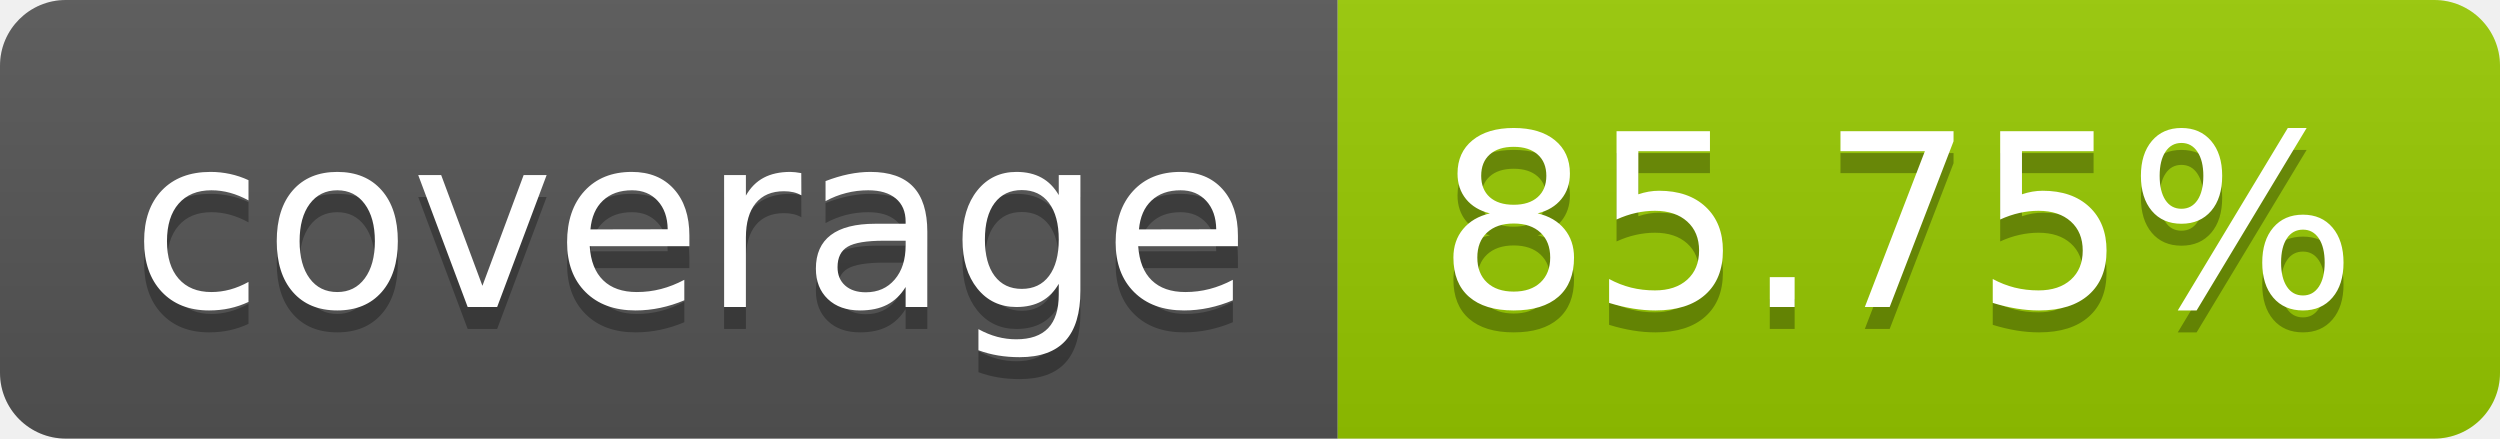
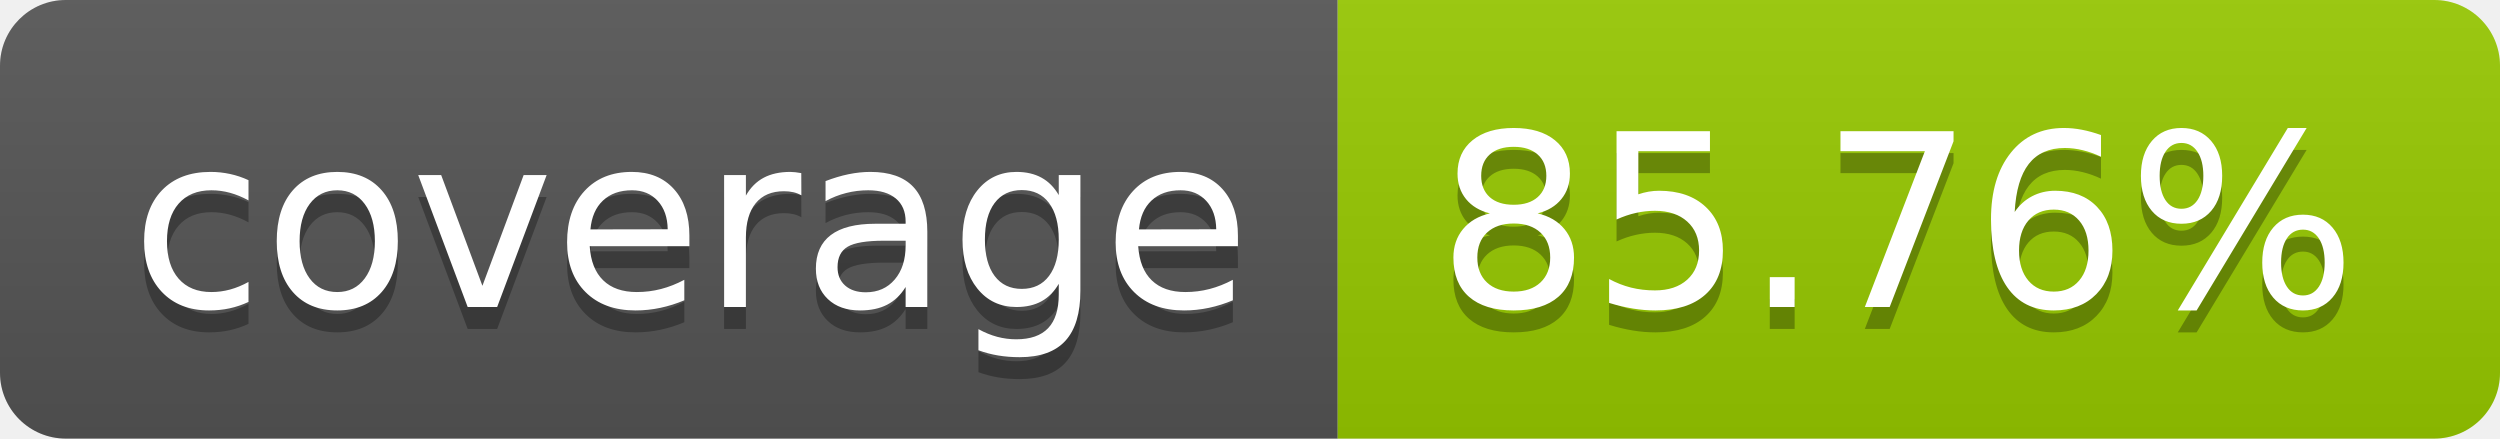
- <svg xmlns="http://www.w3.org/2000/svg" width="114" height="20" role="img" aria-label="coverage: 85.75%">
+ <svg xmlns="http://www.w3.org/2000/svg" width="114" height="20" role="img" aria-label="coverage: 85.76%">
  <linearGradient id="s" x2="0" y2="100%">
    <stop offset="0" stop-color="#bbb" stop-opacity=".1" />
    <stop offset="1" stop-opacity=".1" />
  </linearGradient>
  <clipPath id="r">
    <rect width="114" height="20" rx="3" fill="#fff" />
  </clipPath>
  <g clip-path="url(#r)">
    <rect width="61" height="20" fill="#555" />
    <rect x="61" width="53" height="20" fill="#97ca00" />
    <rect width="114" height="20" fill="url(#s)" />
  </g>
  <g fill="#fff" text-anchor="middle" font-family="Verdana,Geneva,DejaVu Sans,sans-serif" text-rendering="geometricPrecision" font-size="110">
    <text aria-hidden="true" x="315" y="150" fill="#010101" fill-opacity=".3" transform="scale(.1)" textLength="510">coverage</text>
    <text x="315" y="140" transform="scale(.1)" fill="#fff" textLength="510">coverage</text>
-     <text aria-hidden="true" x="865" y="150" fill="#010101" fill-opacity=".3" transform="scale(.1)" textLength="430">85.75%</text>
-     <text x="865" y="140" transform="scale(.1)" fill="#fff" textLength="430">85.75%</text>
+     <text aria-hidden="true" x="865" y="150" fill="#010101" fill-opacity=".3" transform="scale(.1)" textLength="430">85.76%</text>
+     <text x="865" y="140" transform="scale(.1)" fill="#fff" textLength="430">85.76%</text>
  </g>
</svg>
